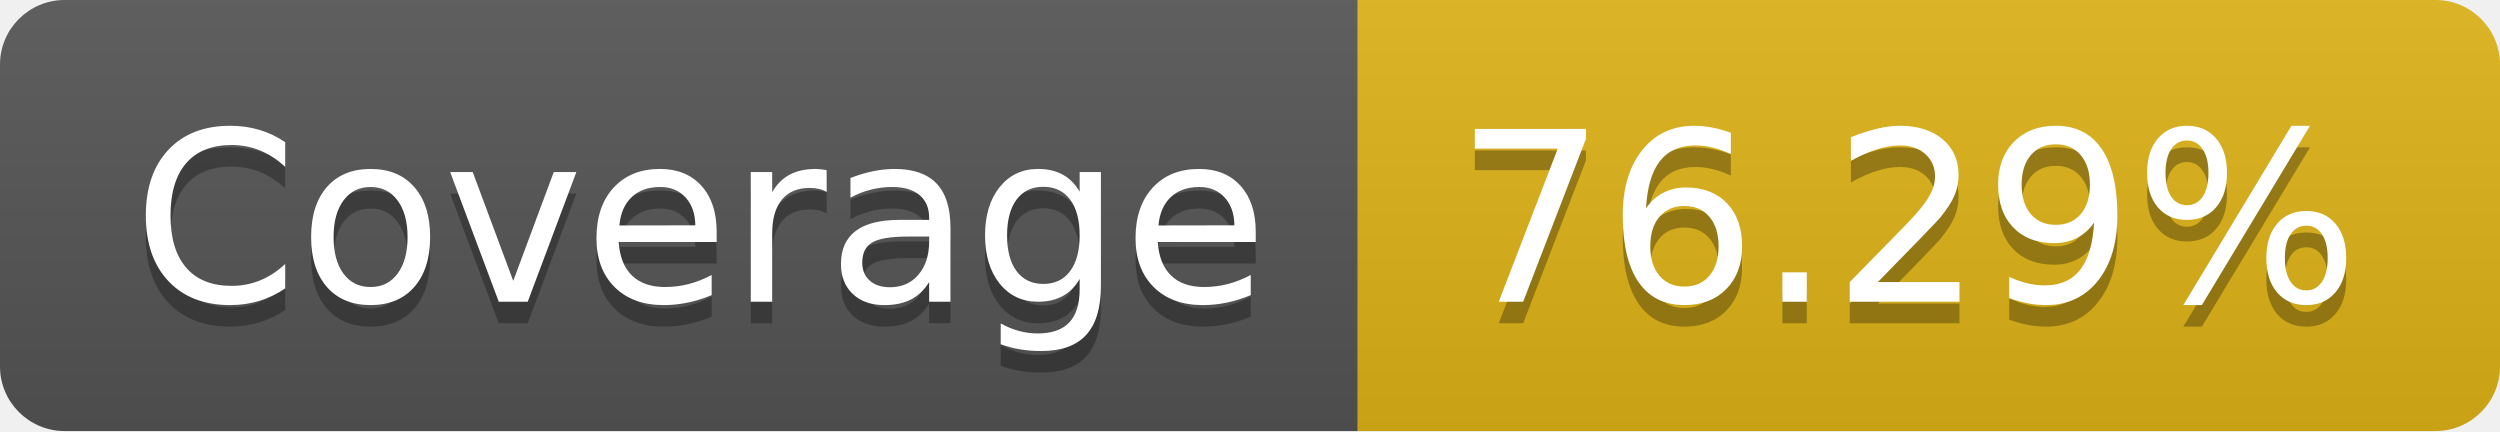
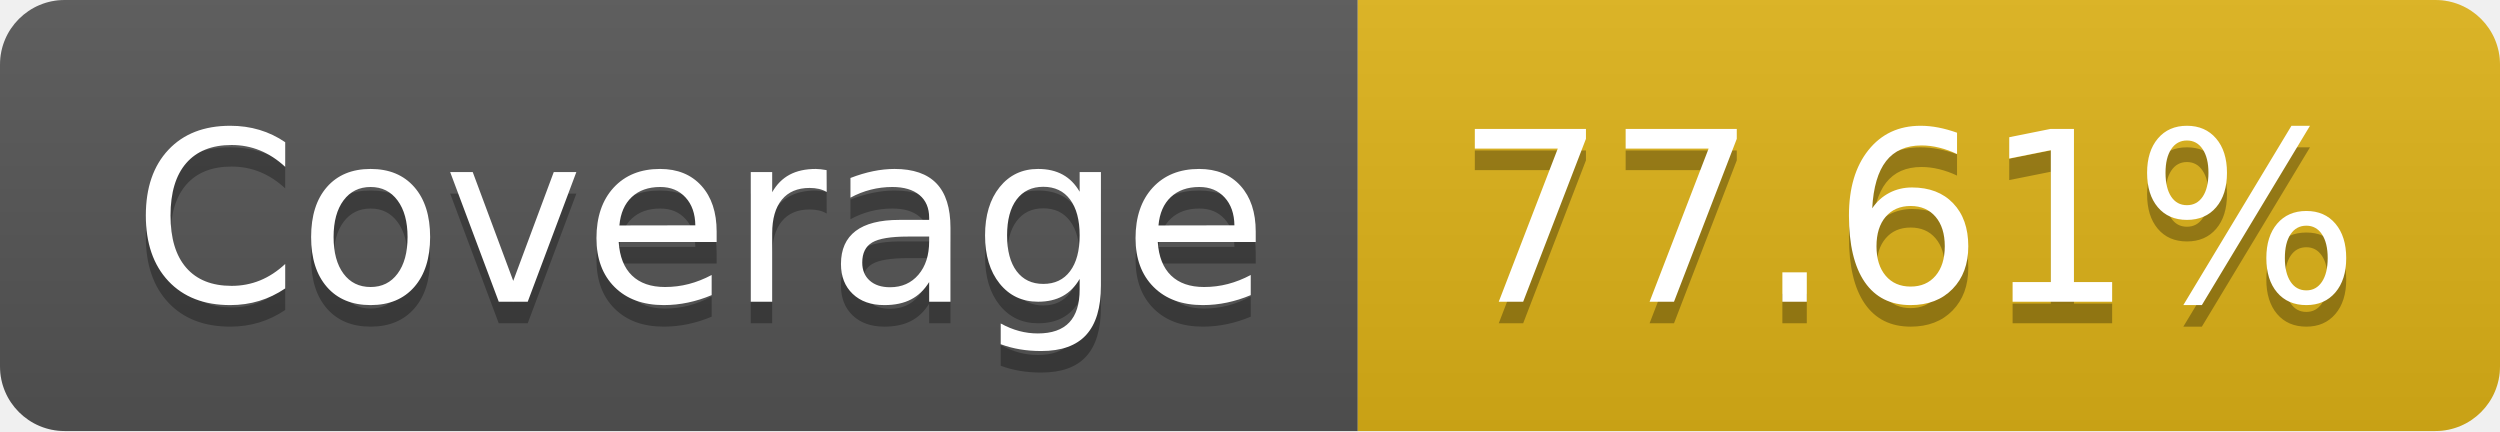
- <svg xmlns="http://www.w3.org/2000/svg" width="116" height="20" role="img" aria-label="Coverage: 76.29%">
+ <svg xmlns="http://www.w3.org/2000/svg" width="116" height="20" role="img" aria-label="Coverage: 77.61%">
  <linearGradient id="s" x2="0" y2="100%">
    <stop offset="0" stop-color="#bbb" stop-opacity=".1" />
    <stop offset="1" stop-opacity=".1" />
  </linearGradient>
  <clipPath id="r">
    <rect width="116" height="20" rx="3" fill="#fff" />
  </clipPath>
  <g clip-path="url(#r)">
    <rect width="63" height="20" fill="#555" />
    <rect x="63" width="53" height="20" fill="#dfb317" />
    <rect width="116" height="20" fill="url(#s)" />
  </g>
  <g fill="#fff" text-anchor="middle" font-family="Verdana,Geneva,DejaVu Sans,sans-serif" text-rendering="geometricPrecision" font-size="110">
    <text aria-hidden="true" x="325" y="150" fill="#010101" fill-opacity=".3" transform="scale(.1)" textLength="530">Coverage</text>
    <text x="325" y="140" transform="scale(.1)" fill="#fff" textLength="530">Coverage</text>
-     <text aria-hidden="true" x="885" y="150" fill="#010101" fill-opacity=".3" transform="scale(.1)" textLength="430">76.29%</text>
-     <text x="885" y="140" transform="scale(.1)" fill="#fff" textLength="430">76.29%</text>
+     <text aria-hidden="true" x="885" y="150" fill="#010101" fill-opacity=".3" transform="scale(.1)" textLength="430">77.61%</text>
+     <text x="885" y="140" transform="scale(.1)" fill="#fff" textLength="430">77.61%</text>
  </g>
</svg>
